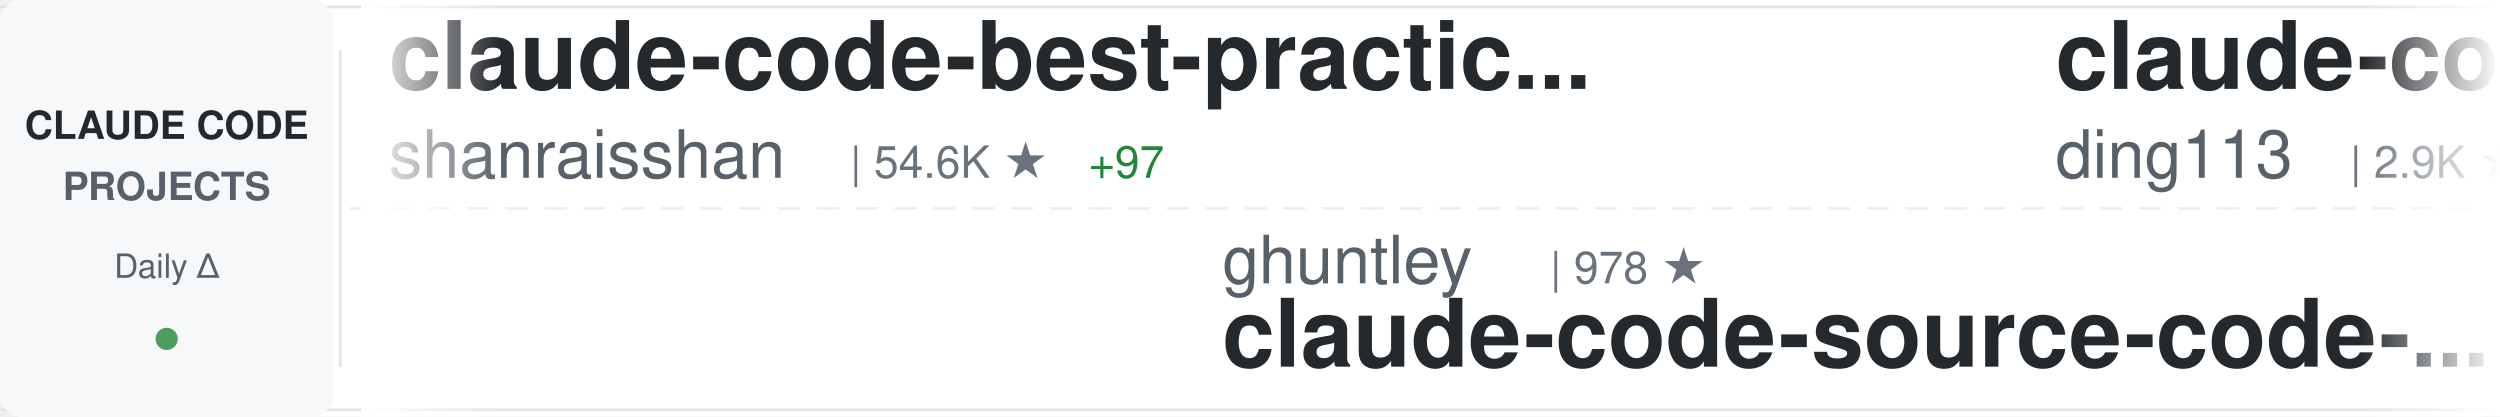
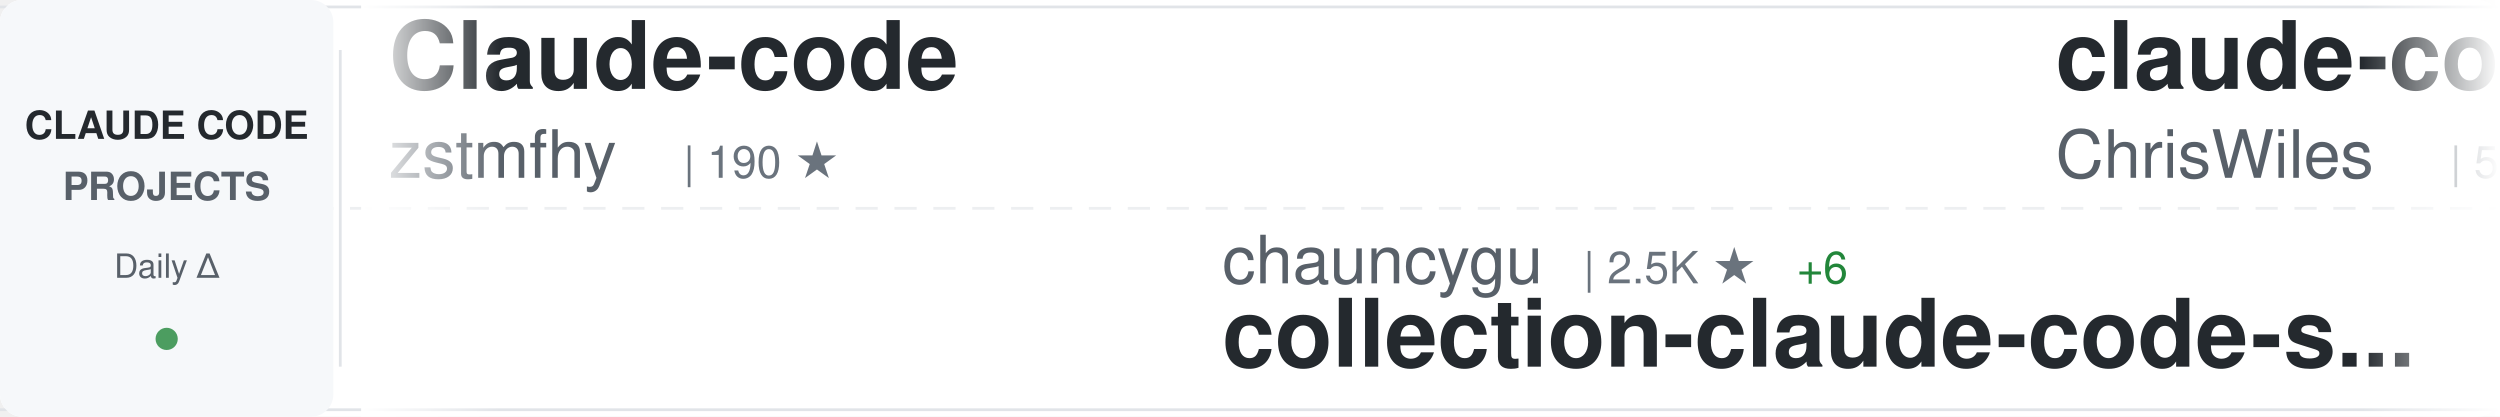
<svg xmlns="http://www.w3.org/2000/svg" width="900" height="150">
  <defs>
    <linearGradient id="awesomeLeftFade" x1="0%" y1="0%" x2="100%" y2="0%">
      <stop offset="0%" style="stop-color:#ffffff;stop-opacity:1" />
      <stop offset="100%" style="stop-color:#ffffff;stop-opacity:0" />
    </linearGradient>
    <linearGradient id="awesomeRightFade" x1="0%" y1="0%" x2="100%" y2="0%">
      <stop offset="0%" style="stop-color:#ffffff;stop-opacity:0" />
      <stop offset="100%" style="stop-color:#ffffff;stop-opacity:1" />
    </linearGradient>
  </defs>
  <rect width="900" height="150" fill="#ffffff" rx="8" />
  <rect x="0" y="2" width="900" height="1" fill="#e1e4e8" />
  <rect x="0" y="147" width="900" height="1" fill="#e1e4e8" />
  <line x1="0" y1="75" x2="900" y2="75" stroke="#e1e4e8" stroke-width="1" stroke-dasharray="8 6" opacity="0.6" />
  <rect x="0" y="0" width="120" height="150" fill="#f6f8fa" rx="8" />
  <text x="60" y="50" font-family="-apple-system, BlinkMacSystemFont, 'Segoe UI', Helvetica, Arial, sans-serif" font-size="14" font-weight="600" fill="#24292e" text-anchor="middle">CLAUDE CODE</text>
  <text x="60" y="72" font-family="-apple-system, BlinkMacSystemFont, 'Segoe UI', Helvetica, Arial, sans-serif" font-size="14" font-weight="600" fill="#586069" text-anchor="middle">PROJECTS</text>
  <text x="60" y="100" font-family="-apple-system, BlinkMacSystemFont, 'Segoe UI', Helvetica, Arial, sans-serif" font-size="12" font-weight="500" fill="#586069" text-anchor="middle">Daily Δ</text>
  <circle cx="60" cy="122" r="4" fill="#22863a" opacity="0.8" />
  <rect x="122" y="18" width="1" height="114" fill="#e1e4e8" />
  <clipPath id="awesomeTickerClip">
    <rect x="130" y="0" width="770" height="150" />
  </clipPath>
  <g clip-path="url(#awesomeTickerClip)">
    <g id="awesomeTickerItems">
      <animateTransform attributeName="transform" attributeType="XML" type="translate" from="0 0" to="-3000 0" dur="54s" repeatCount="indefinite" />
      <g transform="translate(0, 0)">
-         <text x="140" y="32" font-family="-apple-system, BlinkMacSystemFont, 'Segoe UI', Helvetica, Arial, sans-serif" font-size="34" font-weight="600" fill="#24292e">claude-code-best-practic...</text>
-         <text x="140" y="64" font-family="-apple-system, BlinkMacSystemFont, 'Segoe UI', Helvetica, Arial, sans-serif" font-size="24" font-weight="400" fill="#586069">shanraisshan</text>
-         <text x="306" y="64" font-family="-apple-system, BlinkMacSystemFont, 'Segoe UI', Helvetica, Arial, sans-serif" font-size="16" font-weight="500" fill="#6a737d">| 54.6K ★</text>
-         <text x="392" y="64" font-family="-apple-system, BlinkMacSystemFont, 'Segoe UI', Helvetica, Arial, sans-serif" font-size="16" font-weight="500" fill="#22863a"> +97</text>
+         <text x="140" y="32" font-family="-apple-system, BlinkMacSystemFont, 'Segoe UI', Helvetica, Arial, sans-serif" font-size="34" font-weight="600" fill="#24292e">Claude-code</text>
+         <text x="140" y="64" font-family="-apple-system, BlinkMacSystemFont, 'Segoe UI', Helvetica, Arial, sans-serif" font-size="24" font-weight="400" fill="#586069">zstmfhy</text>
+         <text x="246" y="64" font-family="-apple-system, BlinkMacSystemFont, 'Segoe UI', Helvetica, Arial, sans-serif" font-size="16" font-weight="500" fill="#6a737d">| 190 ★</text>
      </g>
      <g transform="translate(300, 0)">
-         <text x="140" y="102" font-family="-apple-system, BlinkMacSystemFont, 'Segoe UI', Helvetica, Arial, sans-serif" font-size="24" font-weight="400" fill="#586069">ghuntley</text>
-         <text x="258" y="102" font-family="-apple-system, BlinkMacSystemFont, 'Segoe UI', Helvetica, Arial, sans-serif" font-size="16" font-weight="500" fill="#6a737d">| 978 ★</text>
-         <text x="140" y="132" font-family="-apple-system, BlinkMacSystemFont, 'Segoe UI', Helvetica, Arial, sans-serif" font-size="34" font-weight="600" fill="#24292e">claude-code-source-code-...</text>
+         <text x="140" y="102" font-family="-apple-system, BlinkMacSystemFont, 'Segoe UI', Helvetica, Arial, sans-serif" font-size="24" font-weight="400" fill="#586069">chauncygu</text>
+         <text x="270" y="102" font-family="-apple-system, BlinkMacSystemFont, 'Segoe UI', Helvetica, Arial, sans-serif" font-size="16" font-weight="500" fill="#6a737d">| 2.5K ★</text>
+         <text x="347" y="102" font-family="-apple-system, BlinkMacSystemFont, 'Segoe UI', Helvetica, Arial, sans-serif" font-size="16" font-weight="500" fill="#22863a"> +6</text>
+         <text x="140" y="132" font-family="-apple-system, BlinkMacSystemFont, 'Segoe UI', Helvetica, Arial, sans-serif" font-size="34" font-weight="600" fill="#24292e">collection-claude-code-s...</text>
      </g>
      <g transform="translate(600, 0)">
-         <text x="140" y="32" font-family="-apple-system, BlinkMacSystemFont, 'Segoe UI', Helvetica, Arial, sans-serif" font-size="34" font-weight="600" fill="#24292e">claude-code-hub</text>
-         <text x="140" y="64" font-family="-apple-system, BlinkMacSystemFont, 'Segoe UI', Helvetica, Arial, sans-serif" font-size="24" font-weight="400" fill="#586069">ding113</text>
-         <text x="246" y="64" font-family="-apple-system, BlinkMacSystemFont, 'Segoe UI', Helvetica, Arial, sans-serif" font-size="16" font-weight="500" fill="#6a737d">| 2.9K ★</text>
-         <text x="323" y="64" font-family="-apple-system, BlinkMacSystemFont, 'Segoe UI', Helvetica, Arial, sans-serif" font-size="16" font-weight="500" fill="#22863a"> +5</text>
+         <text x="140" y="32" font-family="-apple-system, BlinkMacSystemFont, 'Segoe UI', Helvetica, Arial, sans-serif" font-size="34" font-weight="600" fill="#24292e">claude-code-showcase</text>
+         <text x="140" y="64" font-family="-apple-system, BlinkMacSystemFont, 'Segoe UI', Helvetica, Arial, sans-serif" font-size="24" font-weight="400" fill="#586069">ChrisWiles</text>
+         <text x="282" y="64" font-family="-apple-system, BlinkMacSystemFont, 'Segoe UI', Helvetica, Arial, sans-serif" font-size="16" font-weight="500" fill="#6a737d">| 5.9K ★</text>
+         <text x="359" y="64" font-family="-apple-system, BlinkMacSystemFont, 'Segoe UI', Helvetica, Arial, sans-serif" font-size="16" font-weight="500" fill="#22863a"> +2</text>
      </g>
      <g transform="translate(900, 0)">
-         <text x="140" y="102" font-family="-apple-system, BlinkMacSystemFont, 'Segoe UI', Helvetica, Arial, sans-serif" font-size="24" font-weight="400" fill="#586069">Windy3f3f3f3f</text>
-         <text x="318" y="102" font-family="-apple-system, BlinkMacSystemFont, 'Segoe UI', Helvetica, Arial, sans-serif" font-size="16" font-weight="500" fill="#6a737d">| 2.4K ★</text>
-         <text x="395" y="102" font-family="-apple-system, BlinkMacSystemFont, 'Segoe UI', Helvetica, Arial, sans-serif" font-size="16" font-weight="500" fill="#22863a"> +12</text>
-         <text x="140" y="132" font-family="-apple-system, BlinkMacSystemFont, 'Segoe UI', Helvetica, Arial, sans-serif" font-size="34" font-weight="600" fill="#24292e">how-claude-code-works</text>
+         <text x="140" y="102" font-family="-apple-system, BlinkMacSystemFont, 'Segoe UI', Helvetica, Arial, sans-serif" font-size="24" font-weight="400" fill="#586069">RishabhK103</text>
+         <text x="294" y="102" font-family="-apple-system, BlinkMacSystemFont, 'Segoe UI', Helvetica, Arial, sans-serif" font-size="16" font-weight="500" fill="#6a737d">| 83 ★</text>
+         <text x="140" y="132" font-family="-apple-system, BlinkMacSystemFont, 'Segoe UI', Helvetica, Arial, sans-serif" font-size="34" font-weight="600" fill="#24292e">claude-code</text>
      </g>
      <g transform="translate(1200, 0)">
-         <text x="140" y="32" font-family="-apple-system, BlinkMacSystemFont, 'Segoe UI', Helvetica, Arial, sans-serif" font-size="34" font-weight="600" fill="#24292e">claude-code-from-source</text>
-         <text x="140" y="64" font-family="-apple-system, BlinkMacSystemFont, 'Segoe UI', Helvetica, Arial, sans-serif" font-size="24" font-weight="400" fill="#586069">alejandrobalderas</text>
-         <text x="366" y="64" font-family="-apple-system, BlinkMacSystemFont, 'Segoe UI', Helvetica, Arial, sans-serif" font-size="16" font-weight="500" fill="#6a737d">| 2.1K ★</text>
-         <text x="443" y="64" font-family="-apple-system, BlinkMacSystemFont, 'Segoe UI', Helvetica, Arial, sans-serif" font-size="16" font-weight="500" fill="#22863a"> +7</text>
+         <text x="140" y="32" font-family="-apple-system, BlinkMacSystemFont, 'Segoe UI', Helvetica, Arial, sans-serif" font-size="34" font-weight="600" fill="#24292e">claude-code</text>
+         <text x="140" y="64" font-family="-apple-system, BlinkMacSystemFont, 'Segoe UI', Helvetica, Arial, sans-serif" font-size="24" font-weight="400" fill="#586069">Onewon</text>
+         <text x="234" y="64" font-family="-apple-system, BlinkMacSystemFont, 'Segoe UI', Helvetica, Arial, sans-serif" font-size="16" font-weight="500" fill="#6a737d">| 180 ★</text>
      </g>
      <g transform="translate(1500, 0)">
-         <text x="140" y="102" font-family="-apple-system, BlinkMacSystemFont, 'Segoe UI', Helvetica, Arial, sans-serif" font-size="24" font-weight="400" fill="#586069">lorryjovens-hub</text>
-         <text x="342" y="102" font-family="-apple-system, BlinkMacSystemFont, 'Segoe UI', Helvetica, Arial, sans-serif" font-size="16" font-weight="500" fill="#6a737d">| 1.6K ★</text>
-         <text x="419" y="102" font-family="-apple-system, BlinkMacSystemFont, 'Segoe UI', Helvetica, Arial, sans-serif" font-size="16" font-weight="500" fill="#22863a"> +3</text>
-         <text x="140" y="132" font-family="-apple-system, BlinkMacSystemFont, 'Segoe UI', Helvetica, Arial, sans-serif" font-size="34" font-weight="600" fill="#24292e">claude-code-rust</text>
+         <text x="140" y="102" font-family="-apple-system, BlinkMacSystemFont, 'Segoe UI', Helvetica, Arial, sans-serif" font-size="24" font-weight="400" fill="#586069">edmund-io</text>
+         <text x="270" y="102" font-family="-apple-system, BlinkMacSystemFont, 'Segoe UI', Helvetica, Arial, sans-serif" font-size="16" font-weight="500" fill="#6a737d">| 1.4K ★</text>
+         <text x="140" y="132" font-family="-apple-system, BlinkMacSystemFont, 'Segoe UI', Helvetica, Arial, sans-serif" font-size="34" font-weight="600" fill="#24292e">edmunds-claude-code</text>
      </g>
      <g transform="translate(1800, 0)">
-         <text x="140" y="32" font-family="-apple-system, BlinkMacSystemFont, 'Segoe UI', Helvetica, Arial, sans-serif" font-size="34" font-weight="600" fill="#24292e">claude-code-guide</text>
-         <text x="140" y="64" font-family="-apple-system, BlinkMacSystemFont, 'Segoe UI', Helvetica, Arial, sans-serif" font-size="24" font-weight="400" fill="#586069">zebbern</text>
-         <text x="246" y="64" font-family="-apple-system, BlinkMacSystemFont, 'Segoe UI', Helvetica, Arial, sans-serif" font-size="16" font-weight="500" fill="#6a737d">| 4.2K ★</text>
-         <text x="323" y="64" font-family="-apple-system, BlinkMacSystemFont, 'Segoe UI', Helvetica, Arial, sans-serif" font-size="16" font-weight="500" fill="#22863a"> +6</text>
+         <text x="140" y="32" font-family="-apple-system, BlinkMacSystemFont, 'Segoe UI', Helvetica, Arial, sans-serif" font-size="34" font-weight="600" fill="#24292e">claude-plugins-official</text>
+         <text x="140" y="64" font-family="-apple-system, BlinkMacSystemFont, 'Segoe UI', Helvetica, Arial, sans-serif" font-size="24" font-weight="400" fill="#586069">anthropics</text>
+         <text x="282" y="64" font-family="-apple-system, BlinkMacSystemFont, 'Segoe UI', Helvetica, Arial, sans-serif" font-size="16" font-weight="500" fill="#6a737d">| 27.4K ★</text>
+         <text x="368" y="64" font-family="-apple-system, BlinkMacSystemFont, 'Segoe UI', Helvetica, Arial, sans-serif" font-size="16" font-weight="500" fill="#22863a"> +728</text>
      </g>
      <g transform="translate(2100, 0)">
-         <text x="140" y="102" font-family="-apple-system, BlinkMacSystemFont, 'Segoe UI', Helvetica, Arial, sans-serif" font-size="24" font-weight="400" fill="#586069">Onewon</text>
-         <text x="234" y="102" font-family="-apple-system, BlinkMacSystemFont, 'Segoe UI', Helvetica, Arial, sans-serif" font-size="16" font-weight="500" fill="#6a737d">| 180 ★</text>
-         <text x="140" y="132" font-family="-apple-system, BlinkMacSystemFont, 'Segoe UI', Helvetica, Arial, sans-serif" font-size="34" font-weight="600" fill="#24292e">claude-code</text>
+         <text x="140" y="102" font-family="-apple-system, BlinkMacSystemFont, 'Segoe UI', Helvetica, Arial, sans-serif" font-size="24" font-weight="400" fill="#586069">pengchengneo</text>
+         <text x="306" y="102" font-family="-apple-system, BlinkMacSystemFont, 'Segoe UI', Helvetica, Arial, sans-serif" font-size="16" font-weight="500" fill="#6a737d">| 1.4K ★</text>
+         <text x="383" y="102" font-family="-apple-system, BlinkMacSystemFont, 'Segoe UI', Helvetica, Arial, sans-serif" font-size="16" font-weight="500" fill="#22863a"> +6</text>
+         <text x="140" y="132" font-family="-apple-system, BlinkMacSystemFont, 'Segoe UI', Helvetica, Arial, sans-serif" font-size="34" font-weight="600" fill="#24292e">Claude-Code</text>
      </g>
      <g transform="translate(2400, 0)">
        <text x="140" y="32" font-family="-apple-system, BlinkMacSystemFont, 'Segoe UI', Helvetica, Arial, sans-serif" font-size="34" font-weight="600" fill="#24292e">claude-code</text>
-         <text x="140" y="64" font-family="-apple-system, BlinkMacSystemFont, 'Segoe UI', Helvetica, Arial, sans-serif" font-size="24" font-weight="400" fill="#586069">codeaashu</text>
-         <text x="270" y="64" font-family="-apple-system, BlinkMacSystemFont, 'Segoe UI', Helvetica, Arial, sans-serif" font-size="16" font-weight="500" fill="#6a737d">| 2.7K ★</text>
-         <text x="347" y="64" font-family="-apple-system, BlinkMacSystemFont, 'Segoe UI', Helvetica, Arial, sans-serif" font-size="16" font-weight="500" fill="#22863a"> +6</text>
+         <text x="140" y="64" font-family="-apple-system, BlinkMacSystemFont, 'Segoe UI', Helvetica, Arial, sans-serif" font-size="24" font-weight="400" fill="#586069">mehmoodosman</text>
+         <text x="306" y="64" font-family="-apple-system, BlinkMacSystemFont, 'Segoe UI', Helvetica, Arial, sans-serif" font-size="16" font-weight="500" fill="#6a737d">| 168 ★</text>
      </g>
      <g transform="translate(2700, 0)">
-         <text x="140" y="102" font-family="-apple-system, BlinkMacSystemFont, 'Segoe UI', Helvetica, Arial, sans-serif" font-size="24" font-weight="400" fill="#586069">anthropics</text>
-         <text x="282" y="102" font-family="-apple-system, BlinkMacSystemFont, 'Segoe UI', Helvetica, Arial, sans-serif" font-size="16" font-weight="500" fill="#6a737d">| 7.7K ★</text>
-         <text x="359" y="102" font-family="-apple-system, BlinkMacSystemFont, 'Segoe UI', Helvetica, Arial, sans-serif" font-size="16" font-weight="500" fill="#22863a"> +18</text>
-         <text x="140" y="132" font-family="-apple-system, BlinkMacSystemFont, 'Segoe UI', Helvetica, Arial, sans-serif" font-size="34" font-weight="600" fill="#24292e">claude-code-action</text>
+         <text x="140" y="102" font-family="-apple-system, BlinkMacSystemFont, 'Segoe UI', Helvetica, Arial, sans-serif" font-size="24" font-weight="400" fill="#586069">RichardAtCT</text>
+         <text x="294" y="102" font-family="-apple-system, BlinkMacSystemFont, 'Segoe UI', Helvetica, Arial, sans-serif" font-size="16" font-weight="500" fill="#6a737d">| 2.6K ★</text>
+         <text x="371" y="102" font-family="-apple-system, BlinkMacSystemFont, 'Segoe UI', Helvetica, Arial, sans-serif" font-size="16" font-weight="500" fill="#22863a"> +4</text>
+         <text x="140" y="132" font-family="-apple-system, BlinkMacSystemFont, 'Segoe UI', Helvetica, Arial, sans-serif" font-size="34" font-weight="600" fill="#24292e">claude-code-telegram</text>
      </g>
      <g transform="translate(3000, 0)">
-         <text x="140" y="32" font-family="-apple-system, BlinkMacSystemFont, 'Segoe UI', Helvetica, Arial, sans-serif" font-size="34" font-weight="600" fill="#24292e">claude-code-best-practic...</text>
-         <text x="140" y="64" font-family="-apple-system, BlinkMacSystemFont, 'Segoe UI', Helvetica, Arial, sans-serif" font-size="24" font-weight="400" fill="#586069">shanraisshan</text>
-         <text x="306" y="64" font-family="-apple-system, BlinkMacSystemFont, 'Segoe UI', Helvetica, Arial, sans-serif" font-size="16" font-weight="500" fill="#6a737d">| 54.6K ★</text>
-         <text x="392" y="64" font-family="-apple-system, BlinkMacSystemFont, 'Segoe UI', Helvetica, Arial, sans-serif" font-size="16" font-weight="500" fill="#22863a"> +97</text>
+         <text x="140" y="32" font-family="-apple-system, BlinkMacSystemFont, 'Segoe UI', Helvetica, Arial, sans-serif" font-size="34" font-weight="600" fill="#24292e">Claude-code</text>
+         <text x="140" y="64" font-family="-apple-system, BlinkMacSystemFont, 'Segoe UI', Helvetica, Arial, sans-serif" font-size="24" font-weight="400" fill="#586069">zstmfhy</text>
+         <text x="246" y="64" font-family="-apple-system, BlinkMacSystemFont, 'Segoe UI', Helvetica, Arial, sans-serif" font-size="16" font-weight="500" fill="#6a737d">| 190 ★</text>
      </g>
      <g transform="translate(3300, 0)">
-         <text x="140" y="102" font-family="-apple-system, BlinkMacSystemFont, 'Segoe UI', Helvetica, Arial, sans-serif" font-size="24" font-weight="400" fill="#586069">ghuntley</text>
-         <text x="258" y="102" font-family="-apple-system, BlinkMacSystemFont, 'Segoe UI', Helvetica, Arial, sans-serif" font-size="16" font-weight="500" fill="#6a737d">| 978 ★</text>
-         <text x="140" y="132" font-family="-apple-system, BlinkMacSystemFont, 'Segoe UI', Helvetica, Arial, sans-serif" font-size="34" font-weight="600" fill="#24292e">claude-code-source-code-...</text>
+         <text x="140" y="102" font-family="-apple-system, BlinkMacSystemFont, 'Segoe UI', Helvetica, Arial, sans-serif" font-size="24" font-weight="400" fill="#586069">chauncygu</text>
+         <text x="270" y="102" font-family="-apple-system, BlinkMacSystemFont, 'Segoe UI', Helvetica, Arial, sans-serif" font-size="16" font-weight="500" fill="#6a737d">| 2.5K ★</text>
+         <text x="347" y="102" font-family="-apple-system, BlinkMacSystemFont, 'Segoe UI', Helvetica, Arial, sans-serif" font-size="16" font-weight="500" fill="#22863a"> +6</text>
+         <text x="140" y="132" font-family="-apple-system, BlinkMacSystemFont, 'Segoe UI', Helvetica, Arial, sans-serif" font-size="34" font-weight="600" fill="#24292e">collection-claude-code-s...</text>
      </g>
      <g transform="translate(3600, 0)">
-         <text x="140" y="32" font-family="-apple-system, BlinkMacSystemFont, 'Segoe UI', Helvetica, Arial, sans-serif" font-size="34" font-weight="600" fill="#24292e">claude-code-hub</text>
-         <text x="140" y="64" font-family="-apple-system, BlinkMacSystemFont, 'Segoe UI', Helvetica, Arial, sans-serif" font-size="24" font-weight="400" fill="#586069">ding113</text>
-         <text x="246" y="64" font-family="-apple-system, BlinkMacSystemFont, 'Segoe UI', Helvetica, Arial, sans-serif" font-size="16" font-weight="500" fill="#6a737d">| 2.9K ★</text>
-         <text x="323" y="64" font-family="-apple-system, BlinkMacSystemFont, 'Segoe UI', Helvetica, Arial, sans-serif" font-size="16" font-weight="500" fill="#22863a"> +5</text>
+         <text x="140" y="32" font-family="-apple-system, BlinkMacSystemFont, 'Segoe UI', Helvetica, Arial, sans-serif" font-size="34" font-weight="600" fill="#24292e">claude-code-showcase</text>
+         <text x="140" y="64" font-family="-apple-system, BlinkMacSystemFont, 'Segoe UI', Helvetica, Arial, sans-serif" font-size="24" font-weight="400" fill="#586069">ChrisWiles</text>
+         <text x="282" y="64" font-family="-apple-system, BlinkMacSystemFont, 'Segoe UI', Helvetica, Arial, sans-serif" font-size="16" font-weight="500" fill="#6a737d">| 5.9K ★</text>
+         <text x="359" y="64" font-family="-apple-system, BlinkMacSystemFont, 'Segoe UI', Helvetica, Arial, sans-serif" font-size="16" font-weight="500" fill="#22863a"> +2</text>
      </g>
      <g transform="translate(3900, 0)">
-         <text x="140" y="102" font-family="-apple-system, BlinkMacSystemFont, 'Segoe UI', Helvetica, Arial, sans-serif" font-size="24" font-weight="400" fill="#586069">Windy3f3f3f3f</text>
-         <text x="318" y="102" font-family="-apple-system, BlinkMacSystemFont, 'Segoe UI', Helvetica, Arial, sans-serif" font-size="16" font-weight="500" fill="#6a737d">| 2.4K ★</text>
-         <text x="395" y="102" font-family="-apple-system, BlinkMacSystemFont, 'Segoe UI', Helvetica, Arial, sans-serif" font-size="16" font-weight="500" fill="#22863a"> +12</text>
-         <text x="140" y="132" font-family="-apple-system, BlinkMacSystemFont, 'Segoe UI', Helvetica, Arial, sans-serif" font-size="34" font-weight="600" fill="#24292e">how-claude-code-works</text>
+         <text x="140" y="102" font-family="-apple-system, BlinkMacSystemFont, 'Segoe UI', Helvetica, Arial, sans-serif" font-size="24" font-weight="400" fill="#586069">RishabhK103</text>
+         <text x="294" y="102" font-family="-apple-system, BlinkMacSystemFont, 'Segoe UI', Helvetica, Arial, sans-serif" font-size="16" font-weight="500" fill="#6a737d">| 83 ★</text>
+         <text x="140" y="132" font-family="-apple-system, BlinkMacSystemFont, 'Segoe UI', Helvetica, Arial, sans-serif" font-size="34" font-weight="600" fill="#24292e">claude-code</text>
      </g>
    </g>
  </g>
  <rect x="130" y="0" width="50" height="150" fill="url(#awesomeLeftFade)" />
  <rect x="850" y="0" width="50" height="150" fill="url(#awesomeRightFade)" />
</svg>
